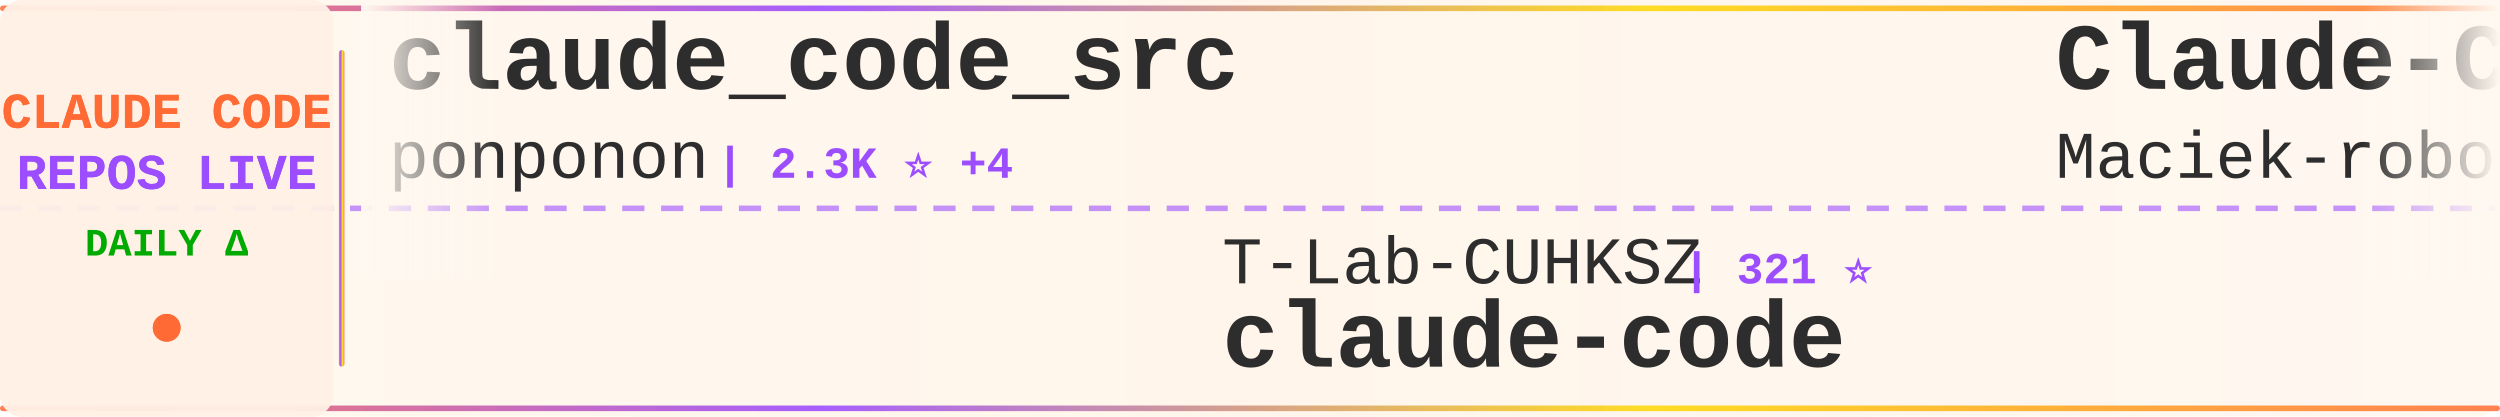
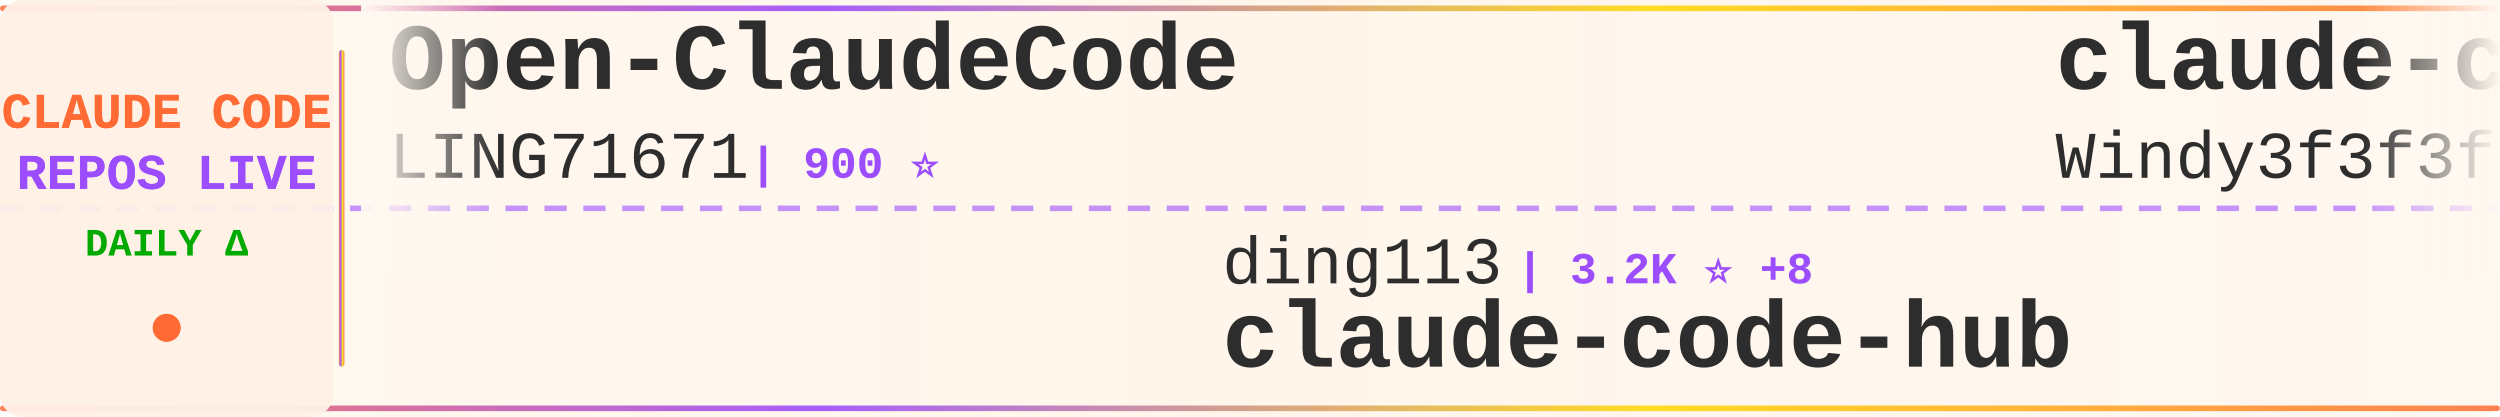
<svg xmlns="http://www.w3.org/2000/svg" width="900" height="150">
  <defs>
    <linearGradient id="tickerBg" x1="0%" y1="0%" x2="100%" y2="0%">
      <stop offset="0%" style="stop-color:#fff8f0;stop-opacity:0.98" />
      <stop offset="50%" style="stop-color:#fff5eb;stop-opacity:1" />
      <stop offset="100%" style="stop-color:#fff8f0;stop-opacity:0.98" />
    </linearGradient>
    <linearGradient id="borderGrad" x1="0%" y1="0%" x2="100%" y2="0%">
      <stop offset="0%" style="stop-color:#FF6B35;stop-opacity:0.85">
        <animate attributeName="stop-opacity" values="0.85;1;0.85" dur="2s" repeatCount="indefinite" />
      </stop>
      <stop offset="33%" style="stop-color:#9C4EFF;stop-opacity:0.9">
        <animate attributeName="stop-opacity" values="0.9;1;0.9" dur="2.2s" repeatCount="indefinite" />
      </stop>
      <stop offset="66%" style="stop-color:#FFD700;stop-opacity:0.85">
        <animate attributeName="stop-opacity" values="0.85;1;0.85" dur="1.8s" repeatCount="indefinite" />
      </stop>
      <stop offset="100%" style="stop-color:#FF6B35;stop-opacity:0.85">
        <animate attributeName="stop-opacity" values="0.85;1;0.85" dur="2s" repeatCount="indefinite" />
      </stop>
    </linearGradient>
    <filter id="textGlow">
      <feGaussianBlur stdDeviation="0.15" result="coloredBlur" />
      <feMerge>
        <feMergeNode in="coloredBlur" />
        <feMergeNode in="SourceGraphic" />
      </feMerge>
    </filter>
    <filter id="metricGlow">
      <feGaussianBlur stdDeviation="0.2" result="coloredBlur" />
      <feMerge>
        <feMergeNode in="coloredBlur" />
        <feMergeNode in="SourceGraphic" />
      </feMerge>
    </filter>
    <linearGradient id="leftFade" x1="0%" y1="0%" x2="100%" y2="0%">
      <stop offset="0%" style="stop-color:#fff8f0;stop-opacity:1" />
      <stop offset="100%" style="stop-color:#fff8f0;stop-opacity:0" />
    </linearGradient>
    <linearGradient id="rightFade" x1="0%" y1="0%" x2="100%" y2="0%">
      <stop offset="0%" style="stop-color:#fff8f0;stop-opacity:0" />
      <stop offset="100%" style="stop-color:#fff8f0;stop-opacity:1" />
    </linearGradient>
  </defs>
  <rect width="900" height="150" fill="url(#tickerBg)" rx="8" />
  <rect x="0" y="2" width="900" height="2" fill="url(#borderGrad)" rx="1" />
  <rect x="0" y="146" width="900" height="2" fill="url(#borderGrad)" rx="1" />
  <line x1="0" y1="75" x2="900" y2="75" stroke="#9C4EFF" stroke-width="2" stroke-dasharray="8 6" opacity="0.6" />
  <rect x="0" y="0" width="120" height="150" fill="#fff0e6" opacity="0.95" rx="8" />
  <text x="60" y="46" font-family="'Courier New', monospace" font-size="18" font-weight="bold" fill="#FF6B35" text-anchor="middle" filter="url(#textGlow)">
    CLAUDE CODE
  </text>
  <text x="60" y="68" font-family="'Courier New', monospace" font-size="18" font-weight="bold" fill="#9C4EFF" text-anchor="middle" filter="url(#textGlow)">
    REPOS LIVE
  </text>
  <text x="60" y="92" font-family="'Courier New', monospace" font-size="14" font-weight="bold" fill="#00aa00" text-anchor="middle">
    DAILY Δ
  </text>
  <circle cx="60" cy="118" r="5" fill="#FF6B35" filter="url(#metricGlow)">
    <animate attributeName="r" values="4;6;4" dur="1.5s" repeatCount="indefinite" />
    <animate attributeName="opacity" values="0.6;1;0.6" dur="1.5s" repeatCount="indefinite" />
  </circle>
  <rect x="122" y="18" width="2" height="114" fill="url(#borderGrad)" rx="1" />
  <clipPath id="tickerClip">
    <rect x="130" y="0" width="770" height="150" />
  </clipPath>
  <g clip-path="url(#tickerClip)">
    <g id="tickerItems">
      <animateTransform attributeName="transform" attributeType="XML" type="translate" from="0 0" to="-3000 0" dur="54s" repeatCount="indefinite" />
      <g transform="translate(0, 0)">
-         <text x="140" y="32" font-family="'Courier New', monospace" font-size="34" font-weight="bold" fill="#2d2d2d">claude_code_src</text>
-         <text x="140" y="64" font-family="'Courier New', monospace" font-size="24" font-weight="normal" fill="#2d2d2d" opacity="1.0">ponponon</text>
-         <text x="258" y="64" font-family="'Courier New', monospace" font-size="16" font-weight="bold" fill="#9C4EFF"> | 2.3K ⭐ +4</text>
+         <text x="140" y="32" font-family="'Courier New', monospace" font-size="34" font-weight="bold" fill="#2d2d2d">Open-ClaudeCode</text>
+         <text x="140" y="64" font-family="'Courier New', monospace" font-size="24" font-weight="normal" fill="#2d2d2d" opacity="1.0">LING71671</text>
+         <text x="270" y="64" font-family="'Courier New', monospace" font-size="16" font-weight="bold" fill="#9C4EFF"> | 900 ⭐</text>
      </g>
      <g transform="translate(300, 0)">
-         <text x="140" y="102" font-family="'Courier New', monospace" font-size="24" font-weight="normal" fill="#2d2d2d" opacity="1.0">T-Lab-CUHKSZ</text>
-         <text x="306" y="102" font-family="'Courier New', monospace" font-size="16" font-weight="bold" fill="#9C4EFF"> | 321 ⭐</text>
-         <text x="140" y="132" font-family="'Courier New', monospace" font-size="34" font-weight="bold" fill="#2d2d2d">claude-code</text>
+         <text x="140" y="102" font-family="'Courier New', monospace" font-size="24" font-weight="normal" fill="#2d2d2d" opacity="1.0">ding113</text>
+         <text x="246" y="102" font-family="'Courier New', monospace" font-size="16" font-weight="bold" fill="#9C4EFF"> | 3.2K ⭐ +8</text>
+         <text x="140" y="132" font-family="'Courier New', monospace" font-size="34" font-weight="bold" fill="#2d2d2d">claude-code-hub</text>
      </g>
      <g transform="translate(600, 0)">
-         <text x="140" y="32" font-family="'Courier New', monospace" font-size="34" font-weight="bold" fill="#2d2d2d">Claude-Code-Usage-Monito...</text>
-         <text x="140" y="64" font-family="'Courier New', monospace" font-size="24" font-weight="normal" fill="#2d2d2d" opacity="1.0">Maciek-roboblog</text>
-         <text x="342" y="64" font-family="'Courier New', monospace" font-size="16" font-weight="bold" fill="#9C4EFF"> | 8.3K ⭐ +5</text>
+         <text x="140" y="32" font-family="'Courier New', monospace" font-size="34" font-weight="bold" fill="#2d2d2d">claude-code-from-scratch</text>
+         <text x="140" y="64" font-family="'Courier New', monospace" font-size="24" font-weight="normal" fill="#2d2d2d" opacity="1.0">Windy3f3f3f3f</text>
+         <text x="318" y="64" font-family="'Courier New', monospace" font-size="16" font-weight="bold" fill="#9C4EFF"> | 1.5K ⭐</text>
      </g>
      <g transform="translate(900, 0)">
-         <text x="140" y="102" font-family="'Courier New', monospace" font-size="24" font-weight="normal" fill="#2d2d2d" opacity="1.0">Tinkeringg-Lab</text>
-         <text x="330" y="102" font-family="'Courier New', monospace" font-size="16" font-weight="bold" fill="#9C4EFF"> | 208 ⭐</text>
+         <text x="140" y="102" font-family="'Courier New', monospace" font-size="24" font-weight="normal" fill="#2d2d2d" opacity="1.0">freestylefly</text>
+         <text x="306" y="102" font-family="'Courier New', monospace" font-size="16" font-weight="bold" fill="#9C4EFF"> | 127 ⭐</text>
        <text x="140" y="132" font-family="'Courier New', monospace" font-size="34" font-weight="bold" fill="#2d2d2d">claude-code</text>
      </g>
      <g transform="translate(1200, 0)">
-         <text x="140" y="32" font-family="'Courier New', monospace" font-size="34" font-weight="bold" fill="#2d2d2d">claude-code-source-code-...</text>
-         <text x="140" y="64" font-family="'Courier New', monospace" font-size="24" font-weight="normal" fill="#2d2d2d" opacity="1.0">ghuntley</text>
-         <text x="258" y="64" font-family="'Courier New', monospace" font-size="16" font-weight="bold" fill="#9C4EFF"> | 986 ⭐</text>
+         <text x="140" y="32" font-family="'Courier New', monospace" font-size="34" font-weight="bold" fill="#2d2d2d">claude-code-action</text>
+         <text x="140" y="64" font-family="'Courier New', monospace" font-size="24" font-weight="normal" fill="#2d2d2d" opacity="1.0">anthropics</text>
+         <text x="282" y="64" font-family="'Courier New', monospace" font-size="16" font-weight="bold" fill="#9C4EFF"> | 8.1K ⭐ +13</text>
      </g>
      <g transform="translate(1500, 0)">
-         <text x="140" y="102" font-family="'Courier New', monospace" font-size="24" font-weight="normal" fill="#2d2d2d" opacity="1.0">catlog22</text>
-         <text x="258" y="102" font-family="'Courier New', monospace" font-size="16" font-weight="bold" fill="#9C4EFF"> | 2.1K ⭐ +2</text>
-         <text x="140" y="132" font-family="'Courier New', monospace" font-size="34" font-weight="bold" fill="#2d2d2d">Claude-Code-Workflow</text>
+         <text x="140" y="102" font-family="'Courier New', monospace" font-size="24" font-weight="normal" fill="#2d2d2d" opacity="1.0">lintsinghua</text>
+         <text x="294" y="102" font-family="'Courier New', monospace" font-size="16" font-weight="bold" fill="#9C4EFF"> | 3.8K ⭐ +26</text>
+         <text x="140" y="132" font-family="'Courier New', monospace" font-size="34" font-weight="bold" fill="#2d2d2d">claude-code-book</text>
      </g>
      <g transform="translate(1800, 0)">
        <text x="140" y="32" font-family="'Courier New', monospace" font-size="34" font-weight="bold" fill="#2d2d2d">claude-code</text>
-         <text x="140" y="64" font-family="'Courier New', monospace" font-size="24" font-weight="normal" fill="#2d2d2d" opacity="1.0">Onewon</text>
-         <text x="234" y="64" font-family="'Courier New', monospace" font-size="16" font-weight="bold" fill="#9C4EFF"> | 181 ⭐</text>
+         <text x="140" y="64" font-family="'Courier New', monospace" font-size="24" font-weight="normal" fill="#2d2d2d" opacity="1.0">tanbiralam</text>
+         <text x="282" y="64" font-family="'Courier New', monospace" font-size="16" font-weight="bold" fill="#9C4EFF"> | 1.9K ⭐ +9</text>
      </g>
      <g transform="translate(2100, 0)">
-         <text x="140" y="102" font-family="'Courier New', monospace" font-size="24" font-weight="normal" fill="#2d2d2d" opacity="1.0">Alishahryar1</text>
-         <text x="306" y="102" font-family="'Courier New', monospace" font-size="16" font-weight="bold" fill="#9C4EFF"> | 37.0K ⭐ +170</text>
-         <text x="140" y="132" font-family="'Courier New', monospace" font-size="34" font-weight="bold" fill="#2d2d2d">free-claude-code</text>
+         <text x="140" y="102" font-family="'Courier New', monospace" font-size="24" font-weight="normal" fill="#2d2d2d" opacity="1.0">liuup</text>
+         <text x="222" y="102" font-family="'Courier New', monospace" font-size="16" font-weight="bold" fill="#9C4EFF"> | 3.3K ⭐ +15</text>
+         <text x="140" y="132" font-family="'Courier New', monospace" font-size="34" font-weight="bold" fill="#2d2d2d">claude-code-analysis</text>
      </g>
      <g transform="translate(2400, 0)">
-         <text x="140" y="32" font-family="'Courier New', monospace" font-size="34" font-weight="bold" fill="#2d2d2d">andrej-karpathy-skills</text>
-         <text x="140" y="64" font-family="'Courier New', monospace" font-size="24" font-weight="normal" fill="#2d2d2d" opacity="1.0">multica-ai</text>
-         <text x="282" y="64" font-family="'Courier New', monospace" font-size="16" font-weight="bold" fill="#9C4EFF"> | 182.2K ⭐ +698</text>
+         <text x="140" y="32" font-family="'Courier New', monospace" font-size="34" font-weight="bold" fill="#2d2d2d">claude-code</text>
+         <text x="140" y="64" font-family="'Courier New', monospace" font-size="24" font-weight="normal" fill="#2d2d2d" opacity="1.0">codeaashu</text>
+         <text x="270" y="64" font-family="'Courier New', monospace" font-size="16" font-weight="bold" fill="#9C4EFF"> | 3.0K ⭐ +10</text>
      </g>
      <g transform="translate(2700, 0)">
-         <text x="140" y="102" font-family="'Courier New', monospace" font-size="24" font-weight="normal" fill="#2d2d2d" opacity="1.0">diet103</text>
-         <text x="246" y="102" font-family="'Courier New', monospace" font-size="16" font-weight="bold" fill="#9C4EFF"> | 9.7K ⭐ +2</text>
-         <text x="140" y="132" font-family="'Courier New', monospace" font-size="34" font-weight="bold" fill="#2d2d2d">claude-code-infrastructu...</text>
+         <text x="140" y="102" font-family="'Courier New', monospace" font-size="24" font-weight="normal" fill="#2d2d2d" opacity="1.0">Pimzino</text>
+         <text x="246" y="102" font-family="'Courier New', monospace" font-size="16" font-weight="bold" fill="#9C4EFF"> | 3.8K ⭐ +1</text>
+         <text x="140" y="132" font-family="'Courier New', monospace" font-size="34" font-weight="bold" fill="#2d2d2d">claude-code-spec-workflo...</text>
      </g>
      <g transform="translate(3000, 0)">
-         <text x="140" y="32" font-family="'Courier New', monospace" font-size="34" font-weight="bold" fill="#2d2d2d">claude_code_src</text>
-         <text x="140" y="64" font-family="'Courier New', monospace" font-size="24" font-weight="normal" fill="#2d2d2d" opacity="1.0">ponponon</text>
-         <text x="258" y="64" font-family="'Courier New', monospace" font-size="16" font-weight="bold" fill="#9C4EFF"> | 2.3K ⭐ +4</text>
+         <text x="140" y="32" font-family="'Courier New', monospace" font-size="34" font-weight="bold" fill="#2d2d2d">Open-ClaudeCode</text>
+         <text x="140" y="64" font-family="'Courier New', monospace" font-size="24" font-weight="normal" fill="#2d2d2d" opacity="1.0">LING71671</text>
+         <text x="270" y="64" font-family="'Courier New', monospace" font-size="16" font-weight="bold" fill="#9C4EFF"> | 900 ⭐</text>
      </g>
      <g transform="translate(3300, 0)">
-         <text x="140" y="102" font-family="'Courier New', monospace" font-size="24" font-weight="normal" fill="#2d2d2d" opacity="1.0">T-Lab-CUHKSZ</text>
-         <text x="306" y="102" font-family="'Courier New', monospace" font-size="16" font-weight="bold" fill="#9C4EFF"> | 321 ⭐</text>
-         <text x="140" y="132" font-family="'Courier New', monospace" font-size="34" font-weight="bold" fill="#2d2d2d">claude-code</text>
+         <text x="140" y="102" font-family="'Courier New', monospace" font-size="24" font-weight="normal" fill="#2d2d2d" opacity="1.0">ding113</text>
+         <text x="246" y="102" font-family="'Courier New', monospace" font-size="16" font-weight="bold" fill="#9C4EFF"> | 3.2K ⭐ +8</text>
+         <text x="140" y="132" font-family="'Courier New', monospace" font-size="34" font-weight="bold" fill="#2d2d2d">claude-code-hub</text>
      </g>
      <g transform="translate(3600, 0)">
-         <text x="140" y="32" font-family="'Courier New', monospace" font-size="34" font-weight="bold" fill="#2d2d2d">Claude-Code-Usage-Monito...</text>
-         <text x="140" y="64" font-family="'Courier New', monospace" font-size="24" font-weight="normal" fill="#2d2d2d" opacity="1.0">Maciek-roboblog</text>
-         <text x="342" y="64" font-family="'Courier New', monospace" font-size="16" font-weight="bold" fill="#9C4EFF"> | 8.3K ⭐ +5</text>
+         <text x="140" y="32" font-family="'Courier New', monospace" font-size="34" font-weight="bold" fill="#2d2d2d">claude-code-from-scratch</text>
+         <text x="140" y="64" font-family="'Courier New', monospace" font-size="24" font-weight="normal" fill="#2d2d2d" opacity="1.0">Windy3f3f3f3f</text>
+         <text x="318" y="64" font-family="'Courier New', monospace" font-size="16" font-weight="bold" fill="#9C4EFF"> | 1.5K ⭐</text>
      </g>
      <g transform="translate(3900, 0)">
-         <text x="140" y="102" font-family="'Courier New', monospace" font-size="24" font-weight="normal" fill="#2d2d2d" opacity="1.0">Tinkeringg-Lab</text>
-         <text x="330" y="102" font-family="'Courier New', monospace" font-size="16" font-weight="bold" fill="#9C4EFF"> | 208 ⭐</text>
+         <text x="140" y="102" font-family="'Courier New', monospace" font-size="24" font-weight="normal" fill="#2d2d2d" opacity="1.0">freestylefly</text>
+         <text x="306" y="102" font-family="'Courier New', monospace" font-size="16" font-weight="bold" fill="#9C4EFF"> | 127 ⭐</text>
        <text x="140" y="132" font-family="'Courier New', monospace" font-size="34" font-weight="bold" fill="#2d2d2d">claude-code</text>
      </g>
    </g>
  </g>
  <rect x="130" y="0" width="50" height="100" fill="url(#leftFade)" />
  <rect x="850" y="0" width="50" height="100" fill="url(#rightFade)" />
</svg>
